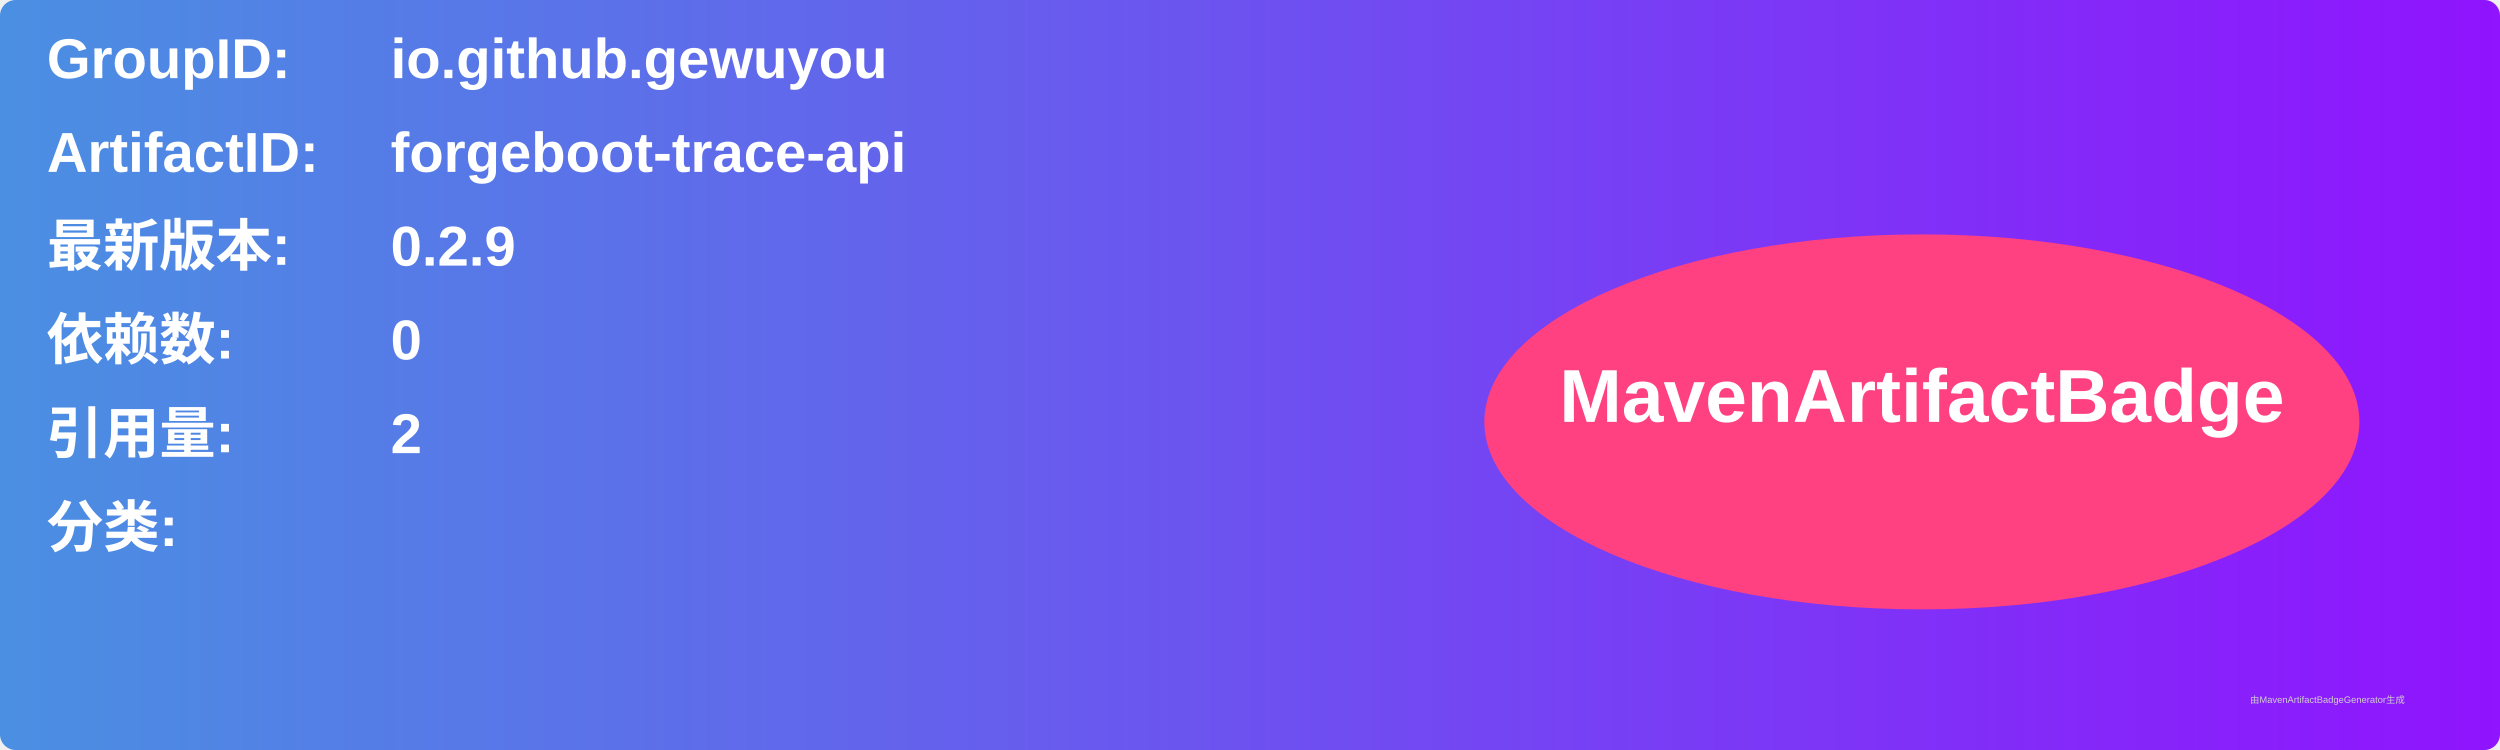
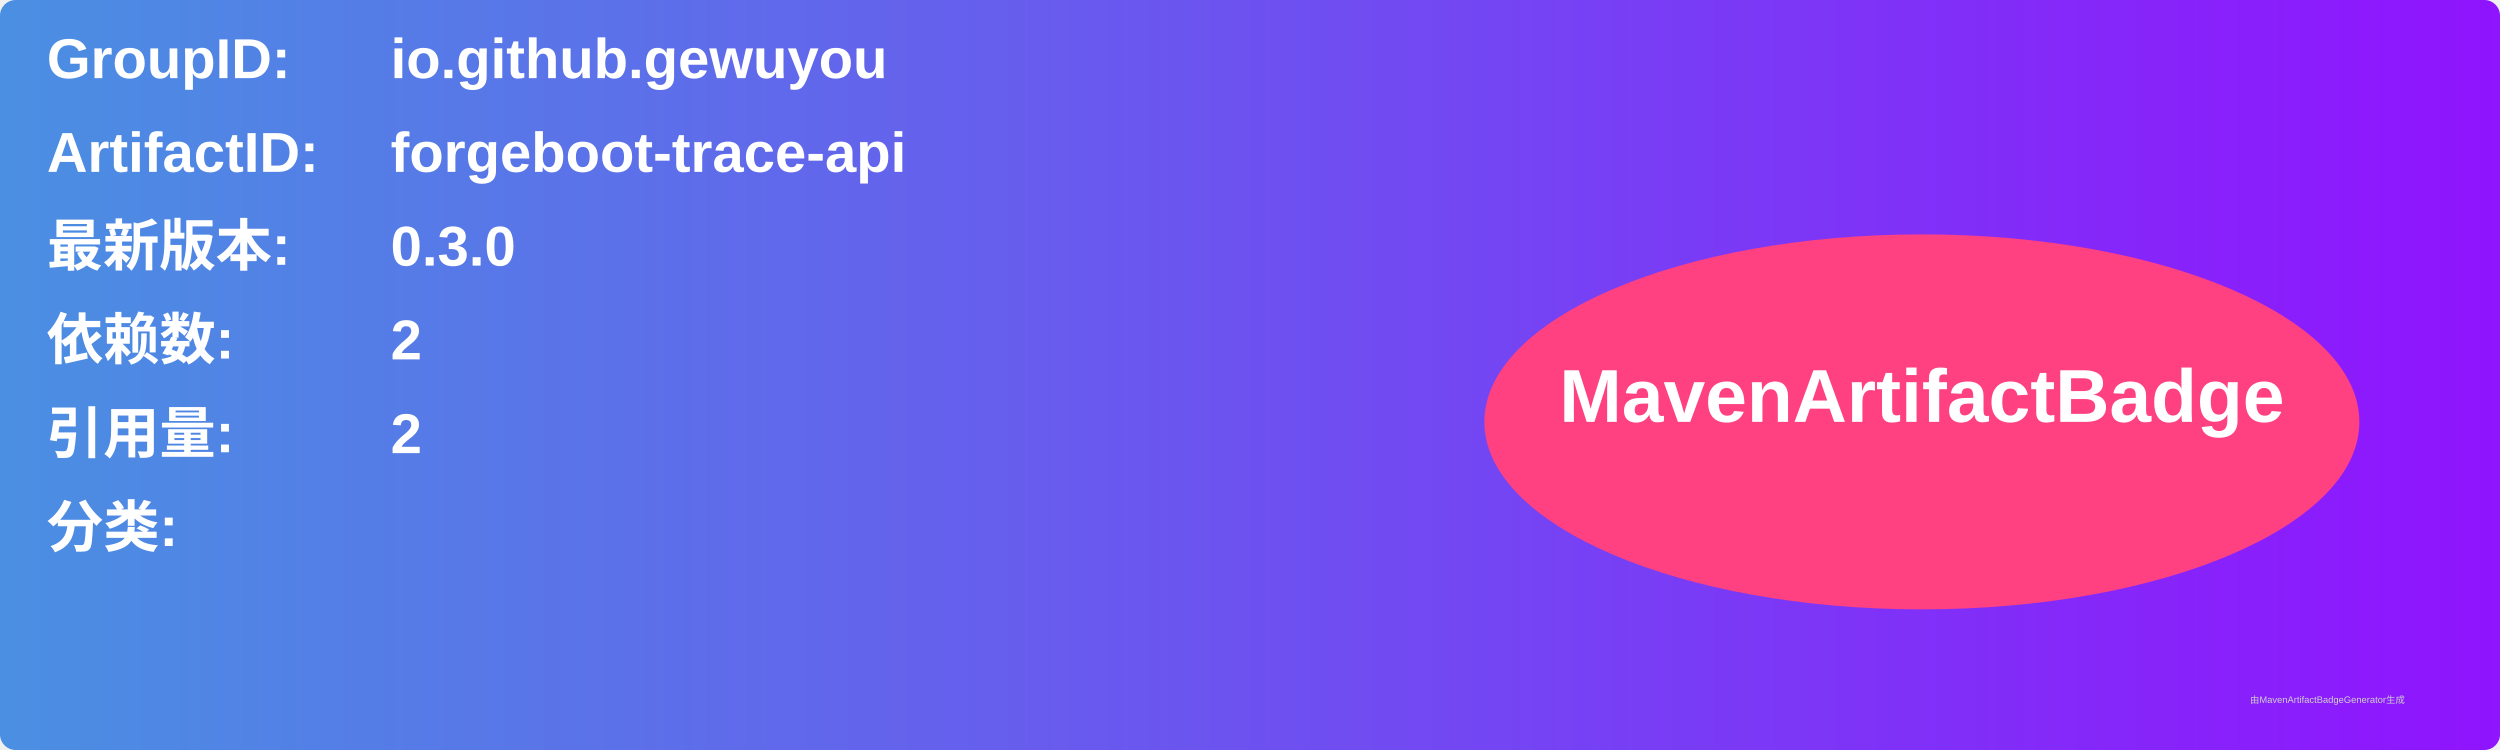
<svg xmlns="http://www.w3.org/2000/svg" width="800" height="240" viewBox="0 0 800 240">
  <linearGradient id="grad" x1="0%" y1="0%" x2="100%" y2="0%">
    <stop offset="0%" stop-color="#4a90e2" />
    <stop offset="100%" stop-color="#9013fe" />
  </linearGradient>
  <rect width="100%" height="100%" rx="5" ry="5" fill="url(#grad)" />
  <g transform="translate(15, 15)">
    <text x="0" y="10" font-family="Arial" font-size="18" fill="white" font-weight="bold" width="260">GroupID:</text>
    <text x="110" y="10" font-family="Arial" font-size="18" fill="white" font-weight="bold" width="460">io.github.gewuyou</text>
    <text x="0" y="40" font-family="Arial" font-size="18" fill="white" font-weight="bold" width="260">ArtifactID:</text>
    <text x="110" y="40" font-family="Arial" font-size="18" fill="white" font-weight="bold" width="460">forgeboot-trace-api</text>
    <text x="0" y="70" font-family="Arial" font-size="18" fill="white" font-weight="bold">最新版本:</text>
    <text x="110" y="70" font-family="Arial" font-size="18" fill="white" font-weight="bold">
-       <tspan font-weight="bold">0.2.9</tspan>
+       <tspan font-weight="bold">0.3.0</tspan>
    </text>
    <text x="0" y="100" font-family="Arial" font-size="18" fill="white" font-weight="bold">依赖数: </text>
    <text x="110" y="100" font-family="Arial" font-size="18" fill="white">
-       <tspan font-weight="bold">0</tspan>
+       <tspan font-weight="bold">2</tspan>
    </text>
    <text x="0" y="130" font-family="Arial" font-size="18" fill="white" font-weight="bold">引用量: </text>
    <text x="110" y="130" font-family="Arial" font-size="18" fill="white">
      <tspan font-weight="bold">2</tspan>
    </text>
    <text x="0" y="160" font-family="Arial" font-size="18" fill="white" font-weight="bold">分类:</text>
    <text x="10" y="190" font-family="Arial" font-size="10" fill="white">
      <tspan font-weight="bold" />
    </text>
    <ellipse cx="600" cy="120" rx="140" ry="60" fill="#ff4081" />
    <text x="600" y="120" text-anchor="middle" font-family="Arial" font-size="24" fill="white" font-weight="bold">MavenArtifactBadge</text>
  </g>
  <text x="720" y="225" font-family="Arial" font-size="3" fill="#d0d0d0">由MavenArtifactBadgeGenerator生成</text>
</svg>
